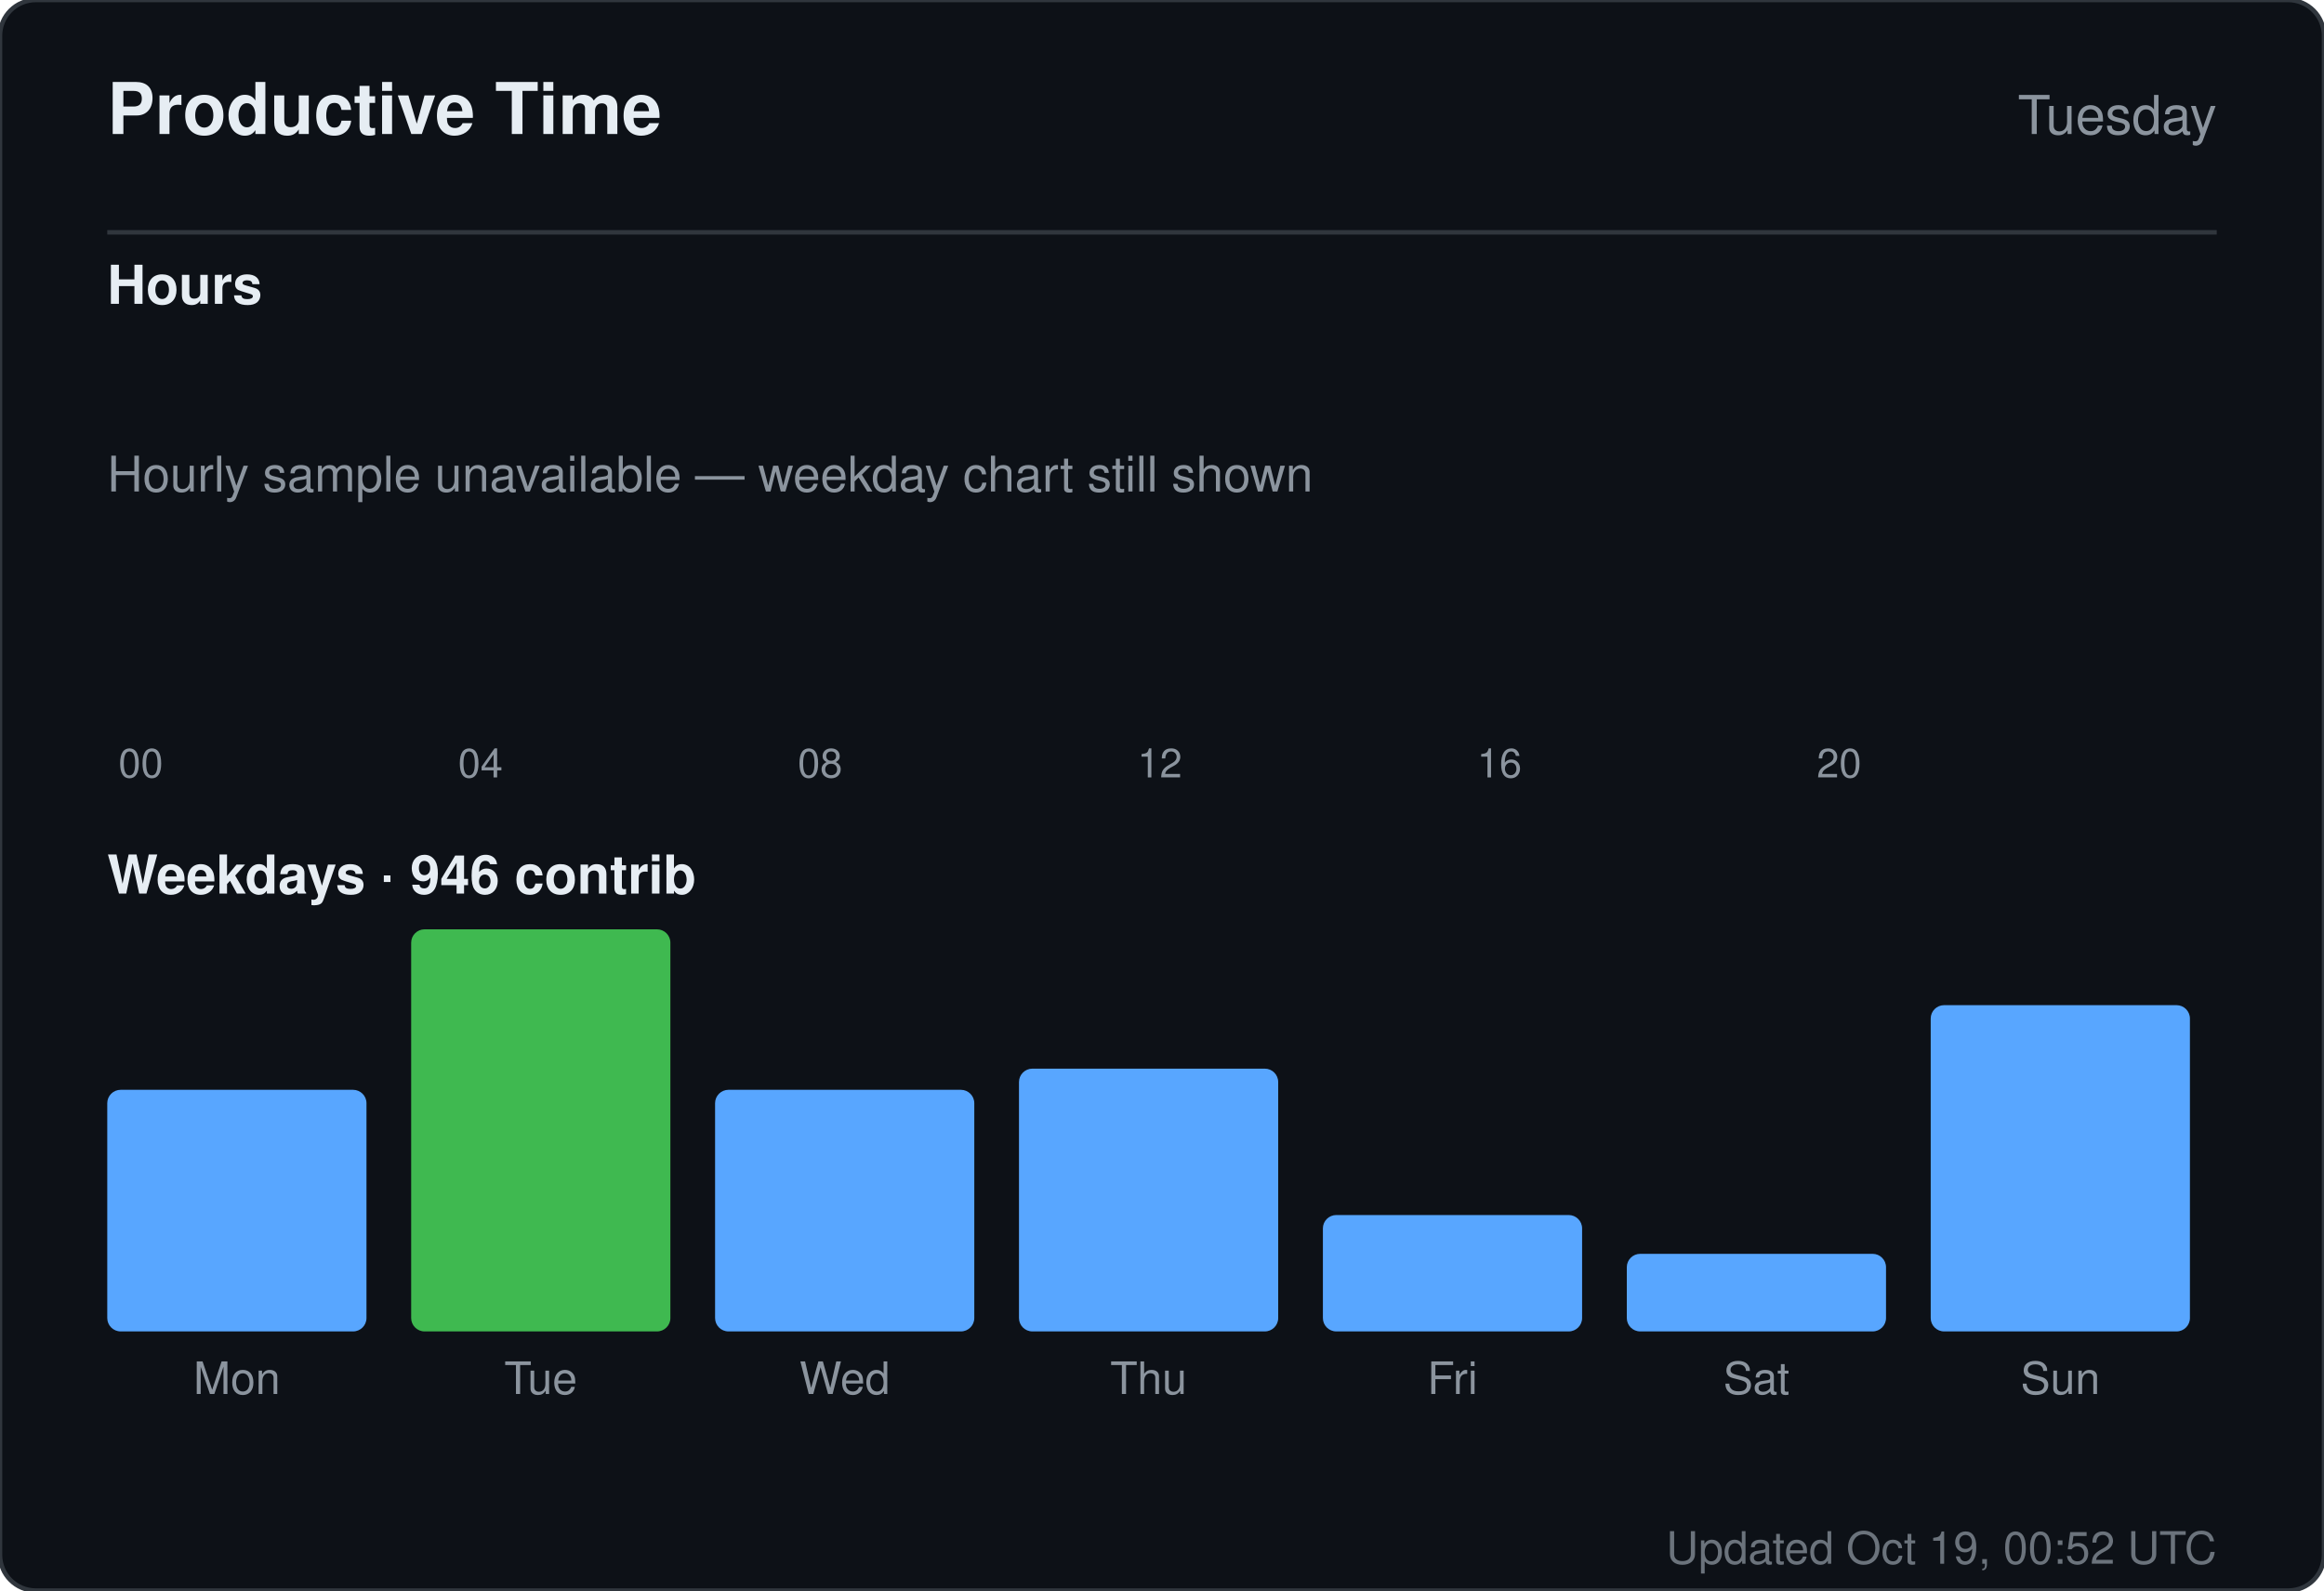
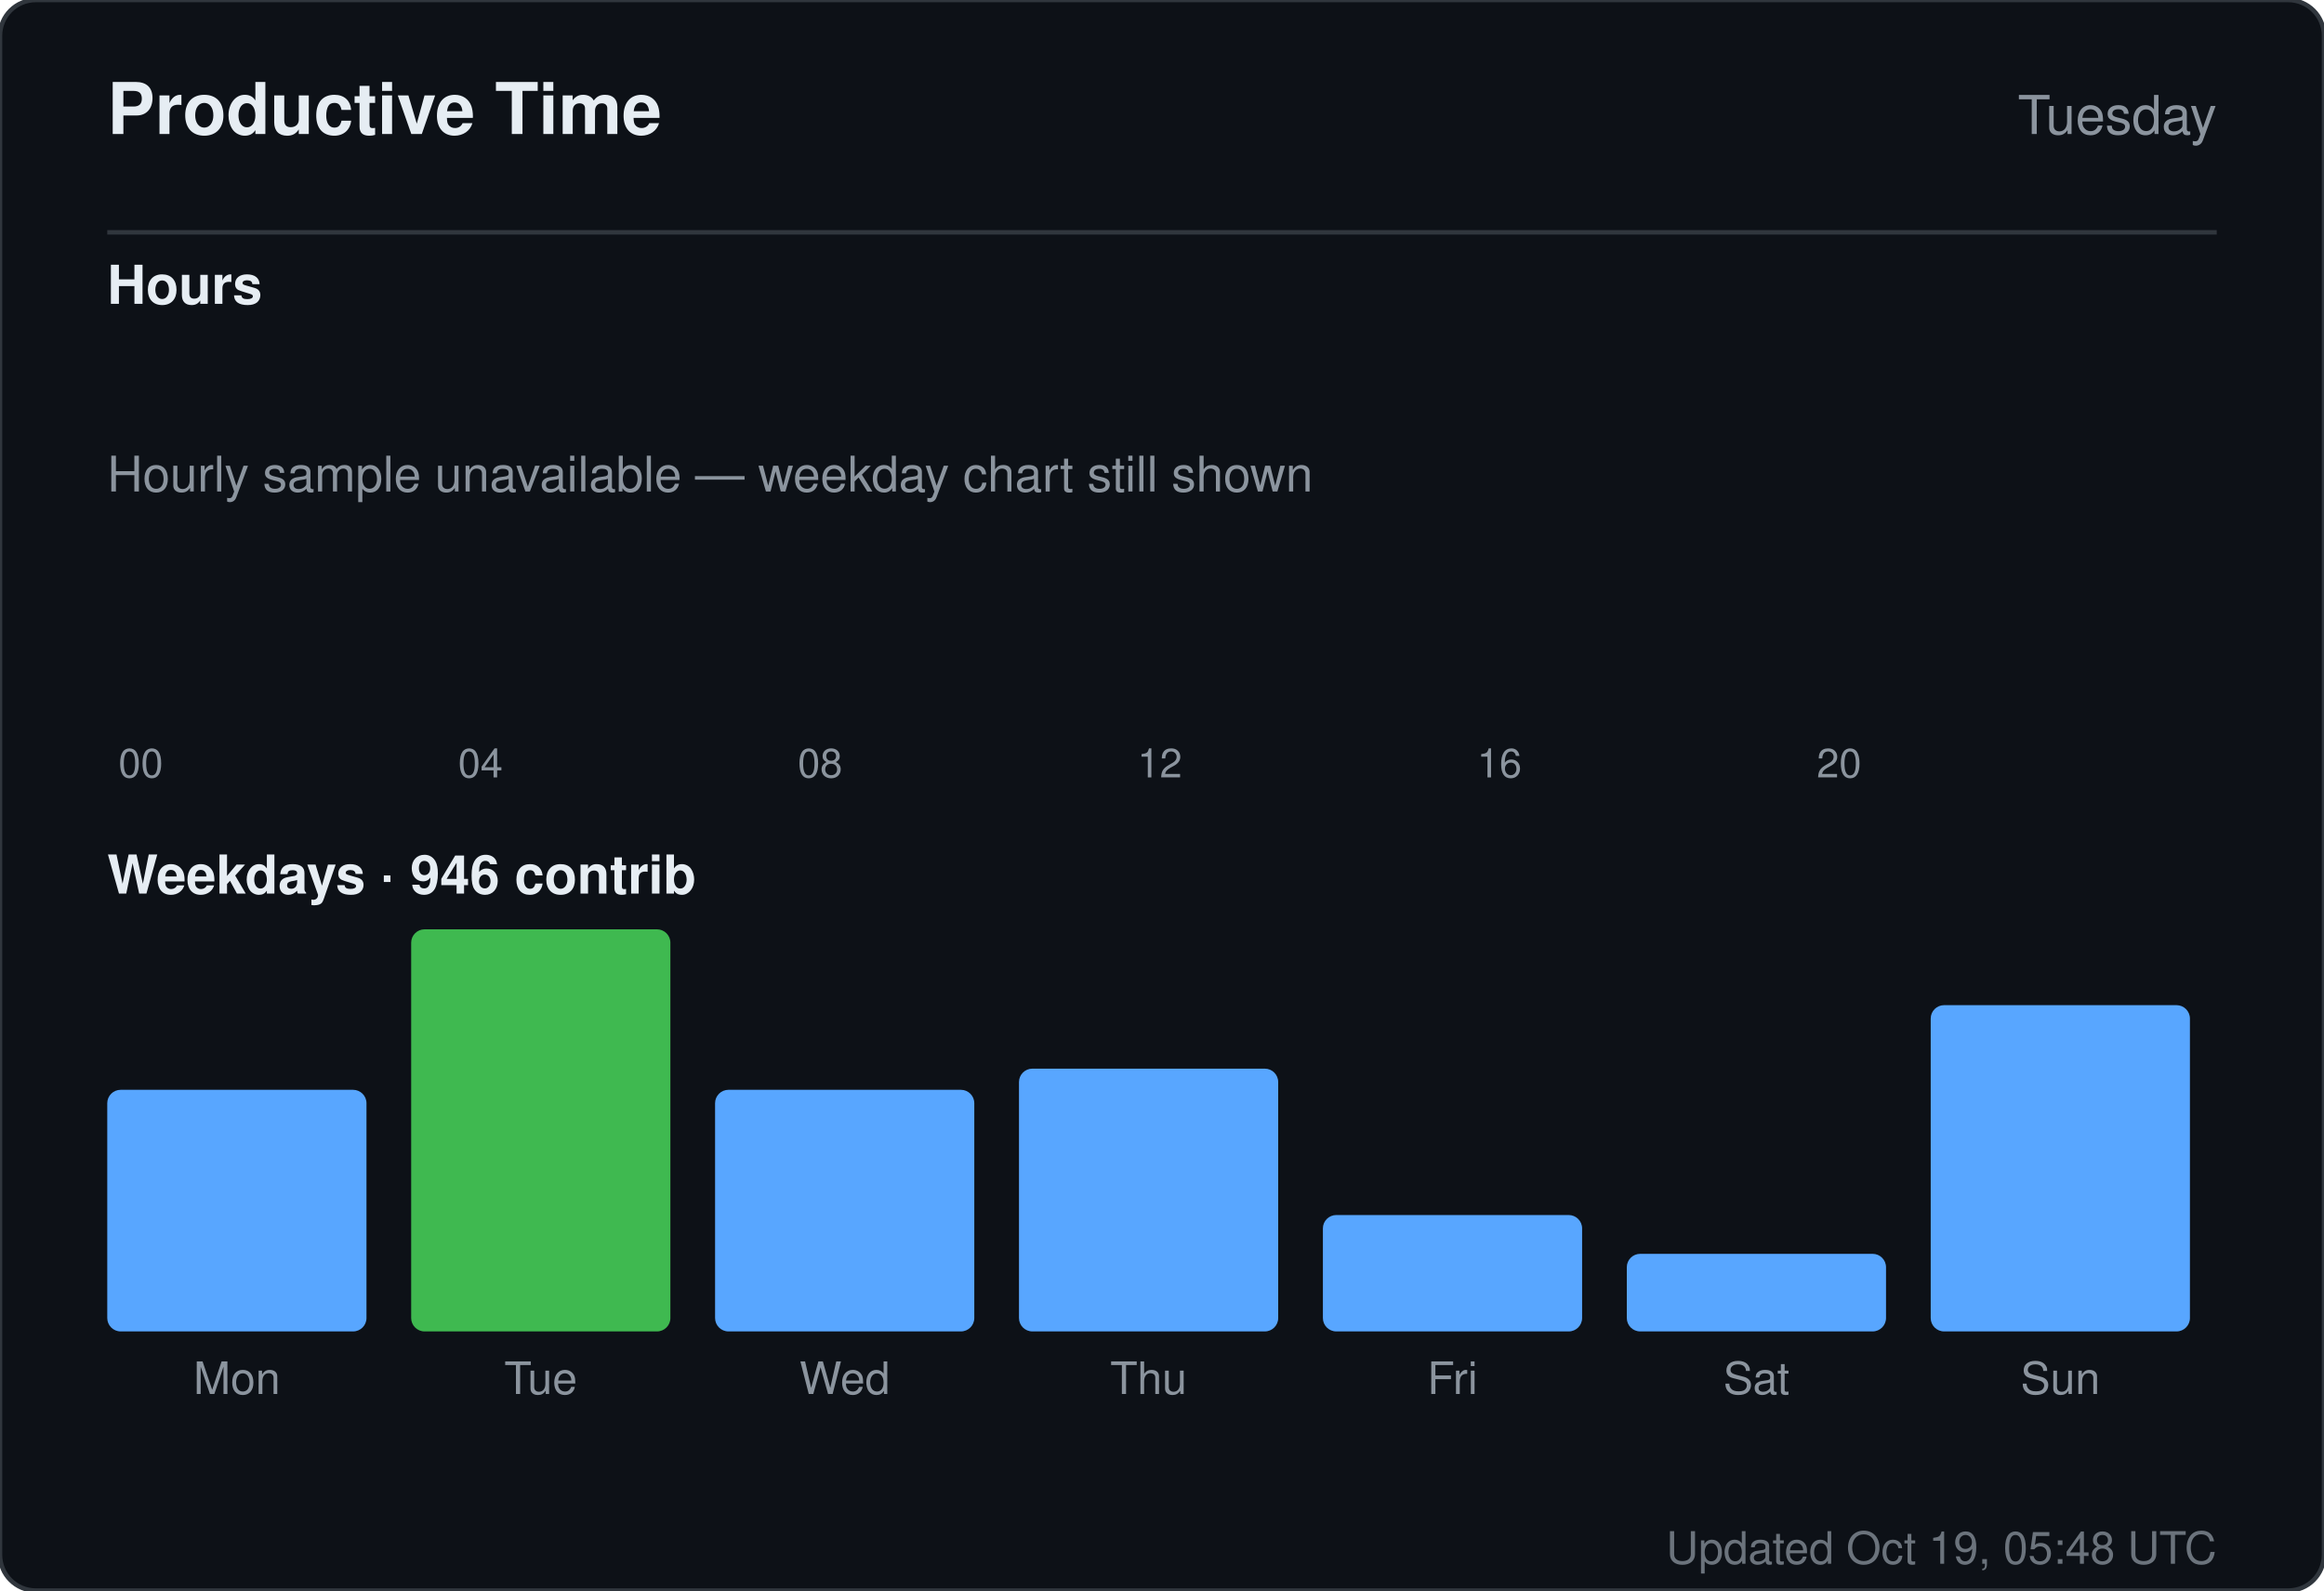
<svg xmlns="http://www.w3.org/2000/svg" width="520" height="356" viewBox="0 0 520 356" role="img" aria-label="Productive time for sandiirawan12">
  <rect width="520" height="356" rx="8" fill="#0d1117" stroke="#30363d" />
  <g font-family="-apple-system, BlinkMacSystemFont, Segoe UI, Helvetica, Arial, sans-serif">
    <text x="24" y="30" fill="#e6edf3" font-size="16" font-weight="700">Productive Time</text>
    <text x="496" y="30" fill="#8b949e" font-size="12" text-anchor="end">Tuesday</text>
    <line x1="24" y1="52" x2="496" y2="52" stroke="#30363d" />
    <text x="24" y="68" fill="#e6edf3" font-size="12" font-weight="600">Hours</text>
    <rect x="24" y="160" width="15" height="0" rx="2" fill="#58a6ff" />
    <text x="31.5" y="174" fill="#8b949e" font-size="9" text-anchor="middle">00</text>
    <rect x="43" y="160" width="15" height="0" rx="2" fill="#58a6ff" />
    <rect x="62" y="160" width="15" height="0" rx="2" fill="#58a6ff" />
    <rect x="81" y="160" width="15" height="0" rx="2" fill="#58a6ff" />
    <rect x="100" y="160" width="15" height="0" rx="2" fill="#58a6ff" />
    <text x="107.5" y="174" fill="#8b949e" font-size="9" text-anchor="middle">04</text>
    <rect x="119" y="160" width="15" height="0" rx="2" fill="#58a6ff" />
    <rect x="138" y="160" width="15" height="0" rx="2" fill="#58a6ff" />
    <rect x="157" y="160" width="15" height="0" rx="2" fill="#58a6ff" />
    <rect x="176" y="160" width="15" height="0" rx="2" fill="#58a6ff" />
    <text x="183.5" y="174" fill="#8b949e" font-size="9" text-anchor="middle">08</text>
    <rect x="195" y="160" width="15" height="0" rx="2" fill="#58a6ff" />
    <rect x="214" y="160" width="15" height="0" rx="2" fill="#58a6ff" />
    <rect x="233" y="160" width="15" height="0" rx="2" fill="#58a6ff" />
    <rect x="252" y="160" width="15" height="0" rx="2" fill="#58a6ff" />
    <text x="259.5" y="174" fill="#8b949e" font-size="9" text-anchor="middle">12</text>
    <rect x="271" y="160" width="15" height="0" rx="2" fill="#58a6ff" />
    <rect x="290" y="160" width="15" height="0" rx="2" fill="#58a6ff" />
    <rect x="309" y="160" width="15" height="0" rx="2" fill="#58a6ff" />
    <rect x="328" y="160" width="15" height="0" rx="2" fill="#58a6ff" />
    <text x="335.5" y="174" fill="#8b949e" font-size="9" text-anchor="middle">16</text>
    <rect x="347" y="160" width="15" height="0" rx="2" fill="#58a6ff" />
    <rect x="366" y="160" width="15" height="0" rx="2" fill="#58a6ff" />
    <rect x="385" y="160" width="15" height="0" rx="2" fill="#58a6ff" />
    <rect x="404" y="160" width="15" height="0" rx="2" fill="#58a6ff" />
    <text x="411.5" y="174" fill="#8b949e" font-size="9" text-anchor="middle">20</text>
    <rect x="423" y="160" width="15" height="0" rx="2" fill="#58a6ff" />
    <rect x="442" y="160" width="15" height="0" rx="2" fill="#58a6ff" />
    <rect x="461" y="160" width="15" height="0" rx="2" fill="#58a6ff" />
    <text x="24" y="110" fill="#8b949e" font-size="11">Hourly sample unavailable — weekday chart still shown</text>
    <text x="24" y="200" fill="#e6edf3" font-size="12" font-weight="600">Weekdays · 946 contrib</text>
    <rect x="24" y="243.921" width="58" height="54.079" rx="3" fill="#58a6ff" />
    <text x="53" y="312" fill="#8b949e" font-size="10" text-anchor="middle">Mon</text>
    <rect x="92" y="208" width="58" height="90" rx="3" fill="#3fb950" />
    <text x="121" y="312" fill="#8b949e" font-size="10" text-anchor="middle">Tue</text>
    <rect x="160" y="243.921" width="58" height="54.079" rx="3" fill="#58a6ff" />
    <text x="189" y="312" fill="#8b949e" font-size="10" text-anchor="middle">Wed</text>
    <rect x="228" y="239.184" width="58" height="58.816" rx="3" fill="#58a6ff" />
    <text x="257" y="312" fill="#8b949e" font-size="10" text-anchor="middle">Thu</text>
    <rect x="296" y="271.947" width="58" height="26.053" rx="3" fill="#58a6ff" />
    <text x="325" y="312" fill="#8b949e" font-size="10" text-anchor="middle">Fri</text>
    <rect x="364" y="280.632" width="58" height="17.368" rx="3" fill="#58a6ff" />
    <text x="393" y="312" fill="#8b949e" font-size="10" text-anchor="middle">Sat</text>
    <rect x="432" y="224.974" width="58" height="73.026" rx="3" fill="#58a6ff" />
    <text x="461" y="312" fill="#8b949e" font-size="10" text-anchor="middle">Sun</text>
-     <text x="496" y="350" fill="#8b949e" font-size="10" text-anchor="end" opacity="0.75">Updated Oct 19, 00:52 UTC</text>
+     <text x="496" y="350" fill="#8b949e" font-size="10" text-anchor="end" opacity="0.75">Updated Oct 19, 05:48 UTC</text>
  </g>
</svg>
